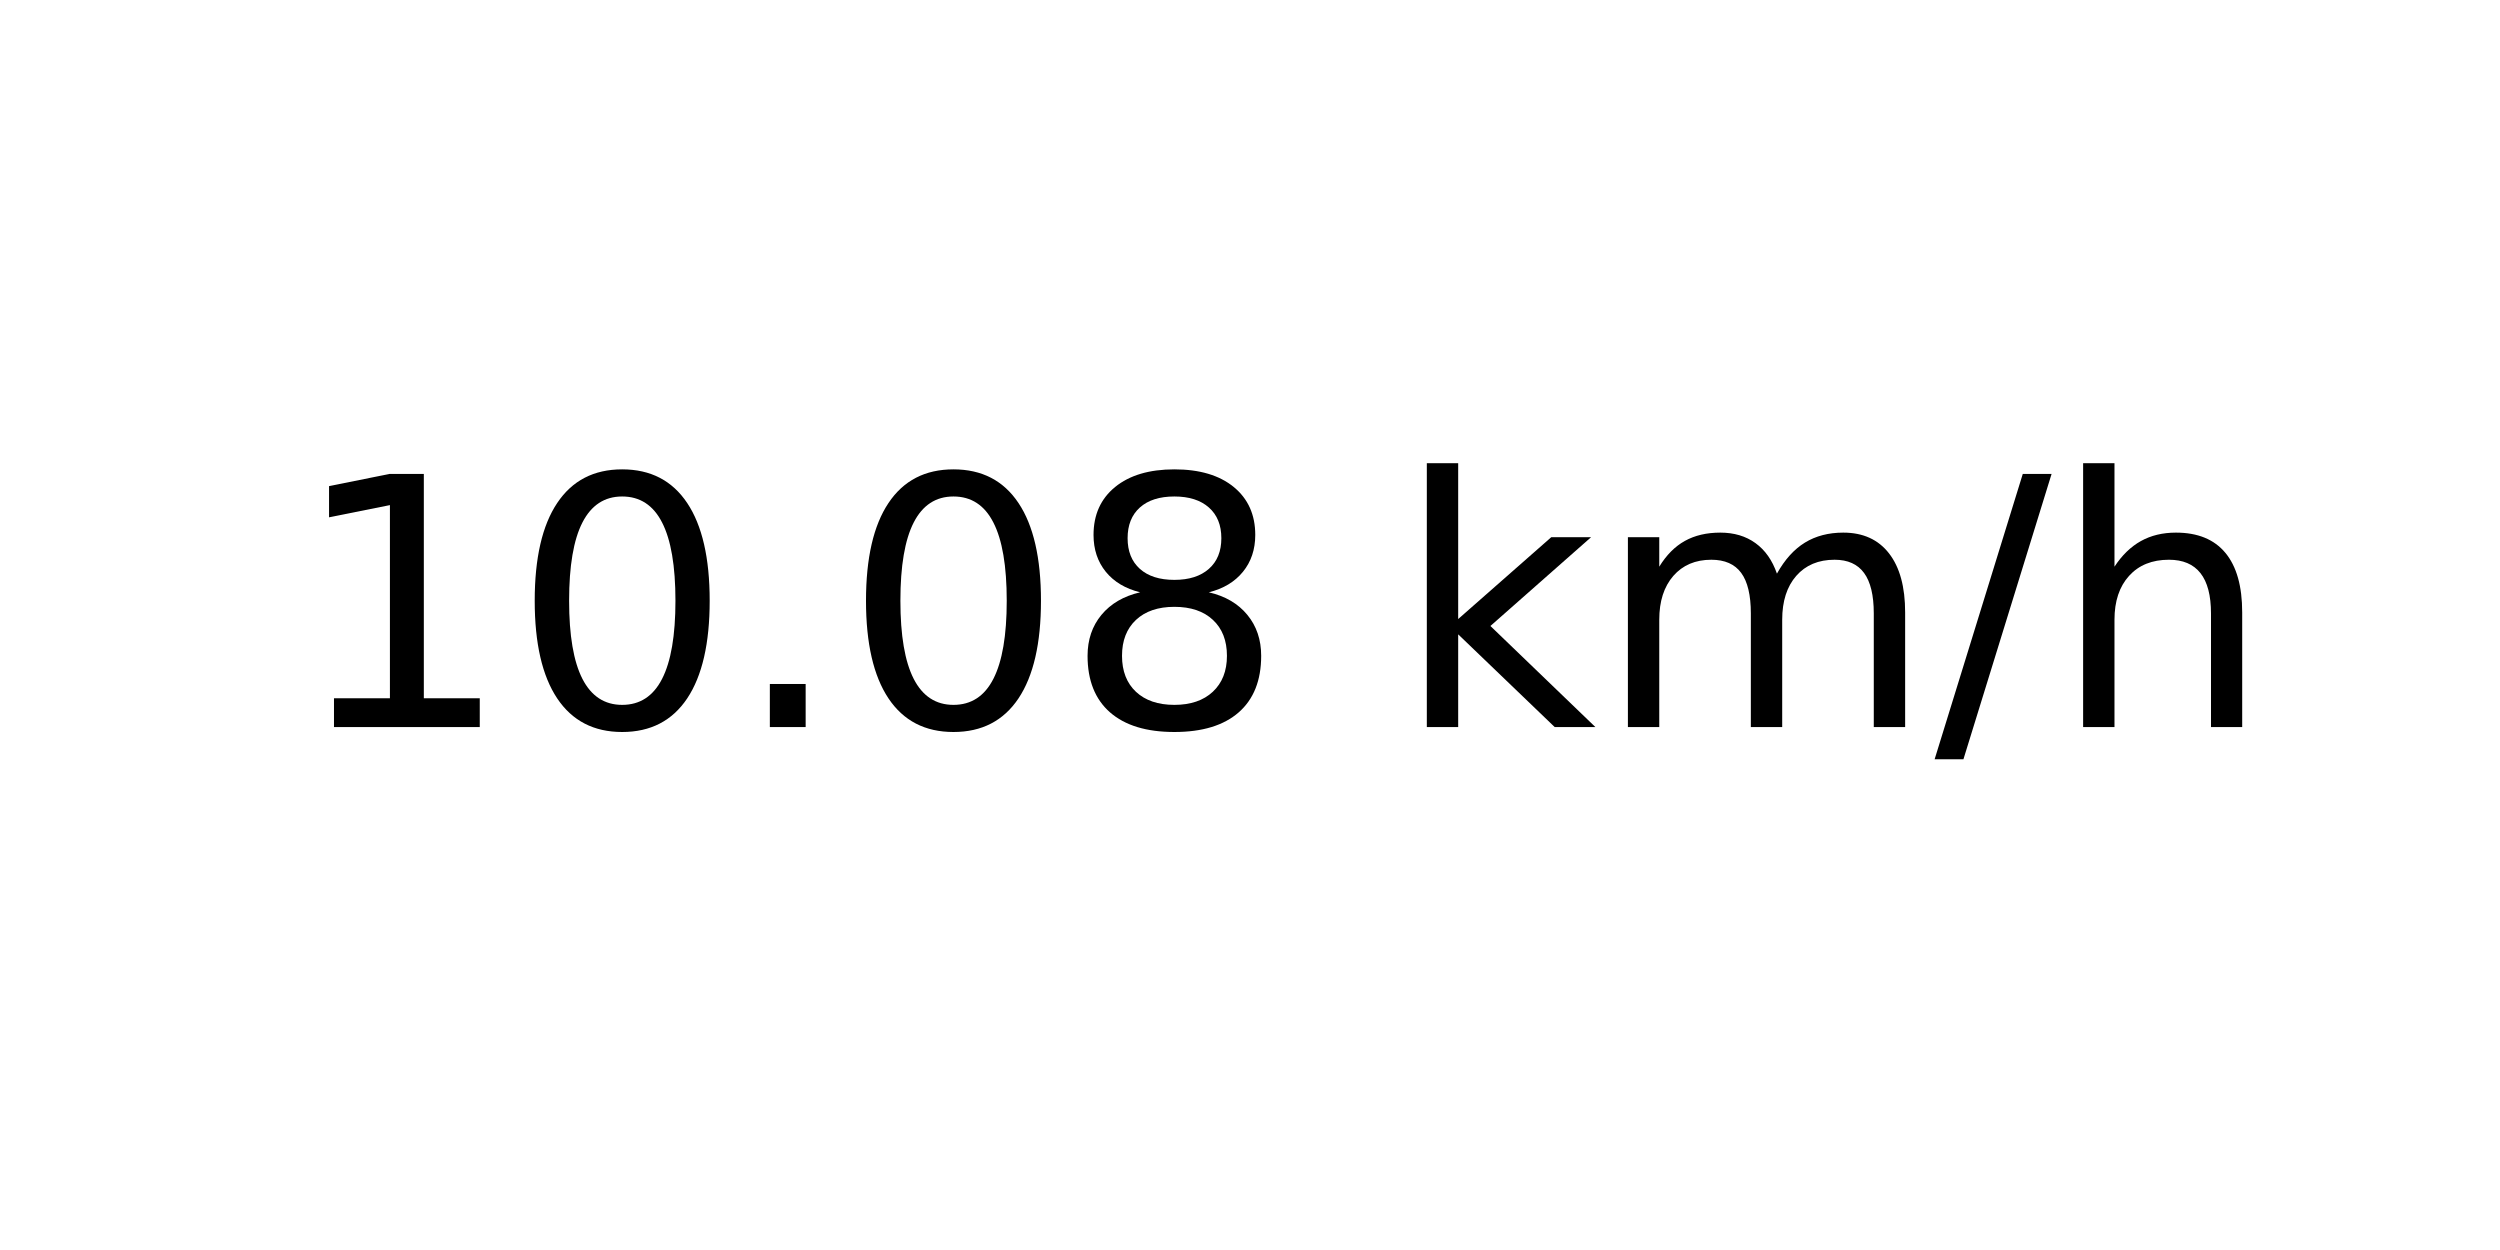
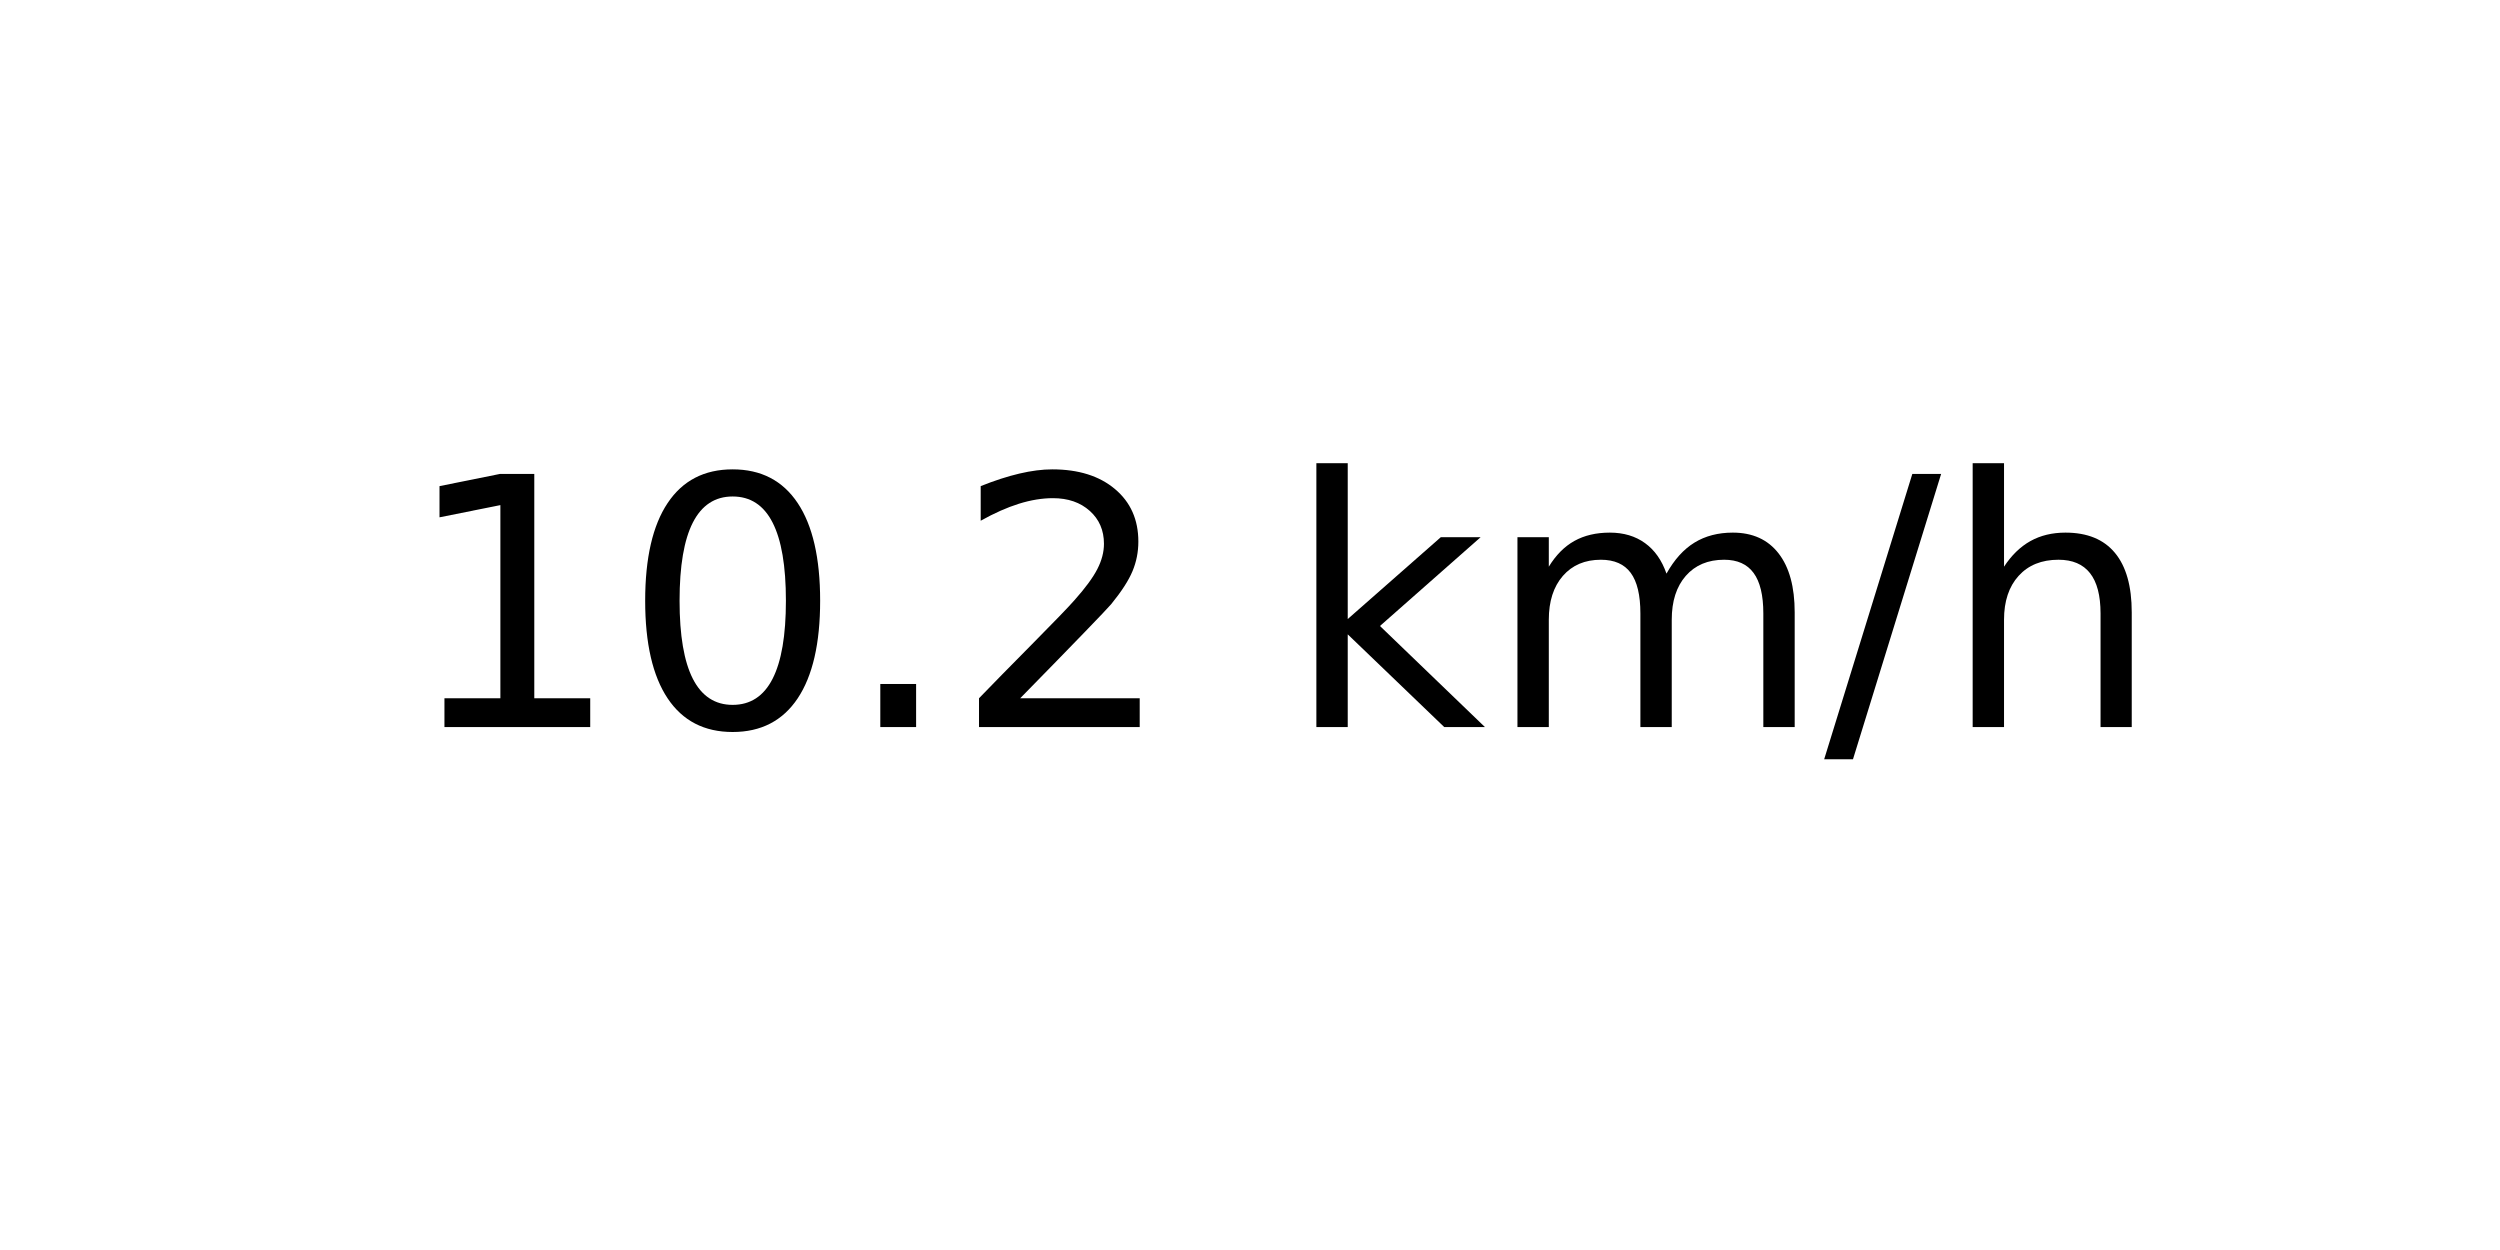
<svg xmlns="http://www.w3.org/2000/svg" xmlns:xlink="http://www.w3.org/1999/xlink" width="72pt" height="36pt" viewBox="0 0 72 36" version="1.1">
  <defs>
    <style type="text/css">*{stroke-linejoin: round; stroke-linecap: butt}</style>
  </defs>
  <g id="figure_1">
    <g id="axes_1">
      <g id="text_1">
-         <g transform="translate(8.378125 20.93937) scale(0.1 -0.1)">
+         <g transform="translate(11.55937 20.93937) scale(0.1 -0.1)">
          <defs>
            <path id="DejaVuSans-31" d="M 794 531  L 1825 531  L 1825 4091  L 703 3866  L 703 4441  L 1819 4666  L 2450 4666  L 2450 531  L 3481 531  L 3481 0  L 794 0  L 794 531  z " transform="scale(0.015625)" />
            <path id="DejaVuSans-30" d="M 2034 4250  Q 1547 4250 1301 3770  Q 1056 3291 1056 2328  Q 1056 1369 1301 889  Q 1547 409 2034 409  Q 2525 409 2770 889  Q 3016 1369 3016 2328  Q 3016 3291 2770 3770  Q 2525 4250 2034 4250  z M 2034 4750  Q 2819 4750 3233 4129  Q 3647 3509 3647 2328  Q 3647 1150 3233 529  Q 2819 -91 2034 -91  Q 1250 -91 836 529  Q 422 1150 422 2328  Q 422 3509 836 4129  Q 1250 4750 2034 4750  z " transform="scale(0.015625)" />
            <path id="DejaVuSans-2e" d="M 684 794  L 1344 794  L 1344 0  L 684 0  L 684 794  z " transform="scale(0.015625)" />
-             <path id="DejaVuSans-38" d="M 2034 2216  Q 1584 2216 1326 1975  Q 1069 1734 1069 1313  Q 1069 891 1326 650  Q 1584 409 2034 409  Q 2484 409 2743 651  Q 3003 894 3003 1313  Q 3003 1734 2745 1975  Q 2488 2216 2034 2216  z M 1403 2484  Q 997 2584 770 2862  Q 544 3141 544 3541  Q 544 4100 942 4425  Q 1341 4750 2034 4750  Q 2731 4750 3128 4425  Q 3525 4100 3525 3541  Q 3525 3141 3298 2862  Q 3072 2584 2669 2484  Q 3125 2378 3379 2068  Q 3634 1759 3634 1313  Q 3634 634 3220 271  Q 2806 -91 2034 -91  Q 1263 -91 848 271  Q 434 634 434 1313  Q 434 1759 690 2068  Q 947 2378 1403 2484  z M 1172 3481  Q 1172 3119 1398 2916  Q 1625 2713 2034 2713  Q 2441 2713 2670 2916  Q 2900 3119 2900 3481  Q 2900 3844 2670 4047  Q 2441 4250 2034 4250  Q 1625 4250 1398 4047  Q 1172 3844 1172 3481  z " transform="scale(0.015625)" />
+             <path id="DejaVuSans-32" d="M 1228 531  L 3431 531  L 3431 0  L 469 0  L 469 531  Q 828 903 1448 1529  Q 2069 2156 2228 2338  Q 2531 2678 2651 2914  Q 2772 3150 2772 3378  Q 2772 3750 2511 3984  Q 2250 4219 1831 4219  Q 1534 4219 1204 4116  Q 875 4013 500 3803  L 500 4441  Q 881 4594 1212 4672  Q 1544 4750 1819 4750  Q 2544 4750 2975 4387  Q 3406 4025 3406 3419  Q 3406 3131 3298 2873  Q 3191 2616 2906 2266  Q 2828 2175 2409 1742  Q 1991 1309 1228 531  z " transform="scale(0.015625)" />
            <path id="DejaVuSans-20" transform="scale(0.015625)" />
            <path id="DejaVuSans-6b" d="M 581 4863  L 1159 4863  L 1159 1991  L 2875 3500  L 3609 3500  L 1753 1863  L 3688 0  L 2938 0  L 1159 1709  L 1159 0  L 581 0  L 581 4863  z " transform="scale(0.015625)" />
            <path id="DejaVuSans-6d" d="M 3328 2828  Q 3544 3216 3844 3400  Q 4144 3584 4550 3584  Q 5097 3584 5394 3201  Q 5691 2819 5691 2113  L 5691 0  L 5113 0  L 5113 2094  Q 5113 2597 4934 2840  Q 4756 3084 4391 3084  Q 3944 3084 3684 2787  Q 3425 2491 3425 1978  L 3425 0  L 2847 0  L 2847 2094  Q 2847 2600 2669 2842  Q 2491 3084 2119 3084  Q 1678 3084 1418 2786  Q 1159 2488 1159 1978  L 1159 0  L 581 0  L 581 3500  L 1159 3500  L 1159 2956  Q 1356 3278 1631 3431  Q 1906 3584 2284 3584  Q 2666 3584 2933 3390  Q 3200 3197 3328 2828  z " transform="scale(0.015625)" />
            <path id="DejaVuSans-2f" d="M 1625 4666  L 2156 4666  L 531 -594  L 0 -594  L 1625 4666  z " transform="scale(0.015625)" />
            <path id="DejaVuSans-68" d="M 3513 2113  L 3513 0  L 2938 0  L 2938 2094  Q 2938 2591 2744 2837  Q 2550 3084 2163 3084  Q 1697 3084 1428 2787  Q 1159 2491 1159 1978  L 1159 0  L 581 0  L 581 4863  L 1159 4863  L 1159 2956  Q 1366 3272 1645 3428  Q 1925 3584 2291 3584  Q 2894 3584 3203 3211  Q 3513 2838 3513 2113  z " transform="scale(0.015625)" />
          </defs>
          <use xlink:href="#DejaVuSans-31" />
          <use xlink:href="#DejaVuSans-30" x="63.623" />
          <use xlink:href="#DejaVuSans-2e" x="127.246" />
-           <use xlink:href="#DejaVuSans-30" x="159.033" />
-           <use xlink:href="#DejaVuSans-38" x="222.656" />
-           <use xlink:href="#DejaVuSans-20" x="286.279" />
-           <use xlink:href="#DejaVuSans-6b" x="318.066" />
-           <use xlink:href="#DejaVuSans-6d" x="375.977" />
-           <use xlink:href="#DejaVuSans-2f" x="473.389" />
-           <use xlink:href="#DejaVuSans-68" x="507.08" />
+           <use xlink:href="#DejaVuSans-32" x="159.033" />
+           <use xlink:href="#DejaVuSans-20" x="222.656" />
+           <use xlink:href="#DejaVuSans-6b" x="254.443" />
+           <use xlink:href="#DejaVuSans-6d" x="312.354" />
+           <use xlink:href="#DejaVuSans-2f" x="409.766" />
+           <use xlink:href="#DejaVuSans-68" x="443.457" />
        </g>
      </g>
    </g>
  </g>
</svg>
